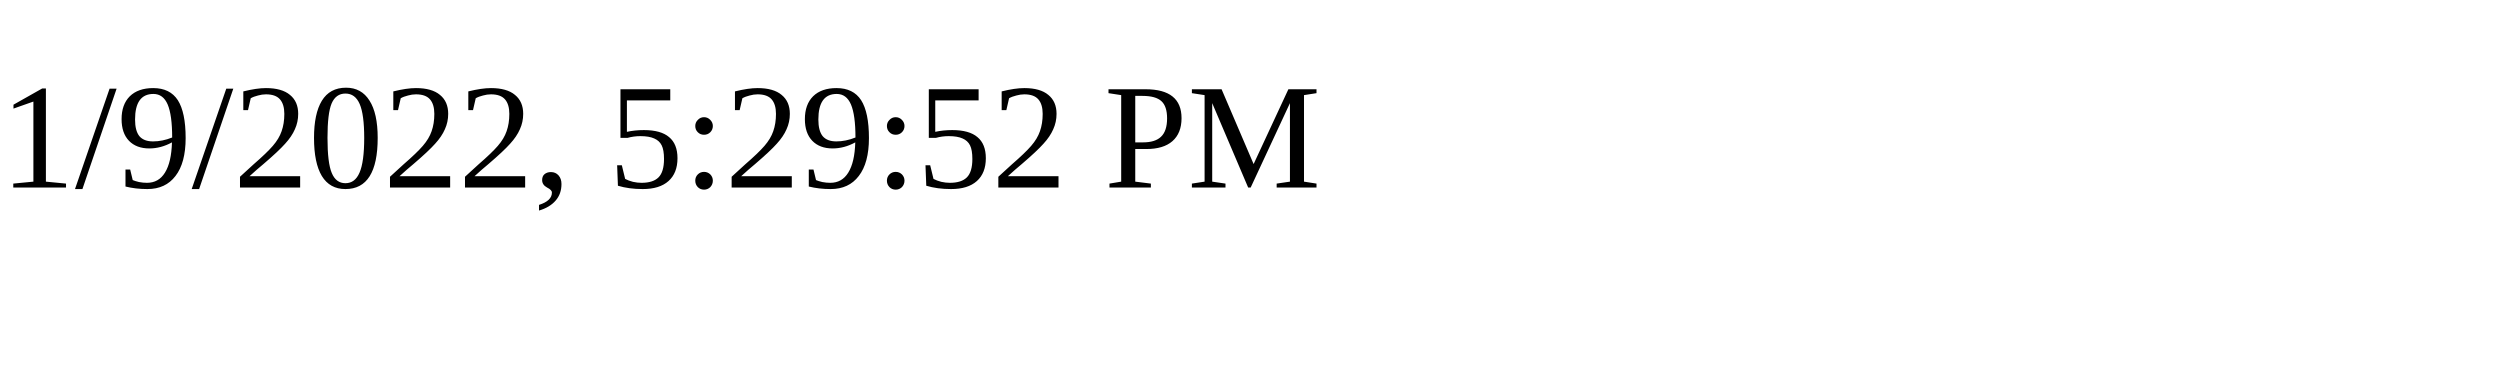
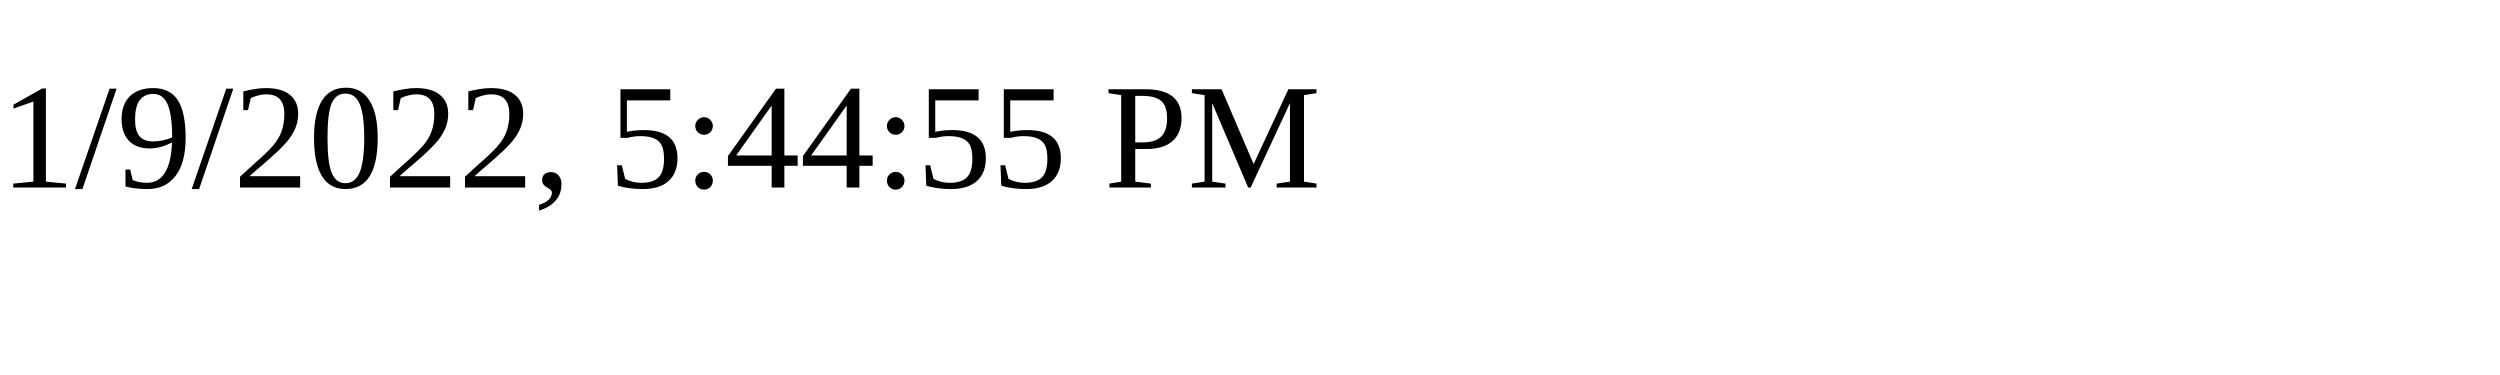
<svg xmlns="http://www.w3.org/2000/svg" height="30" width="200">
-   <text x="0" y="15">1/9/2022, 5:29:52 PM</text>
+   <text x="0" y="15">1/9/2022, 5:44:55 PM</text>
</svg>
